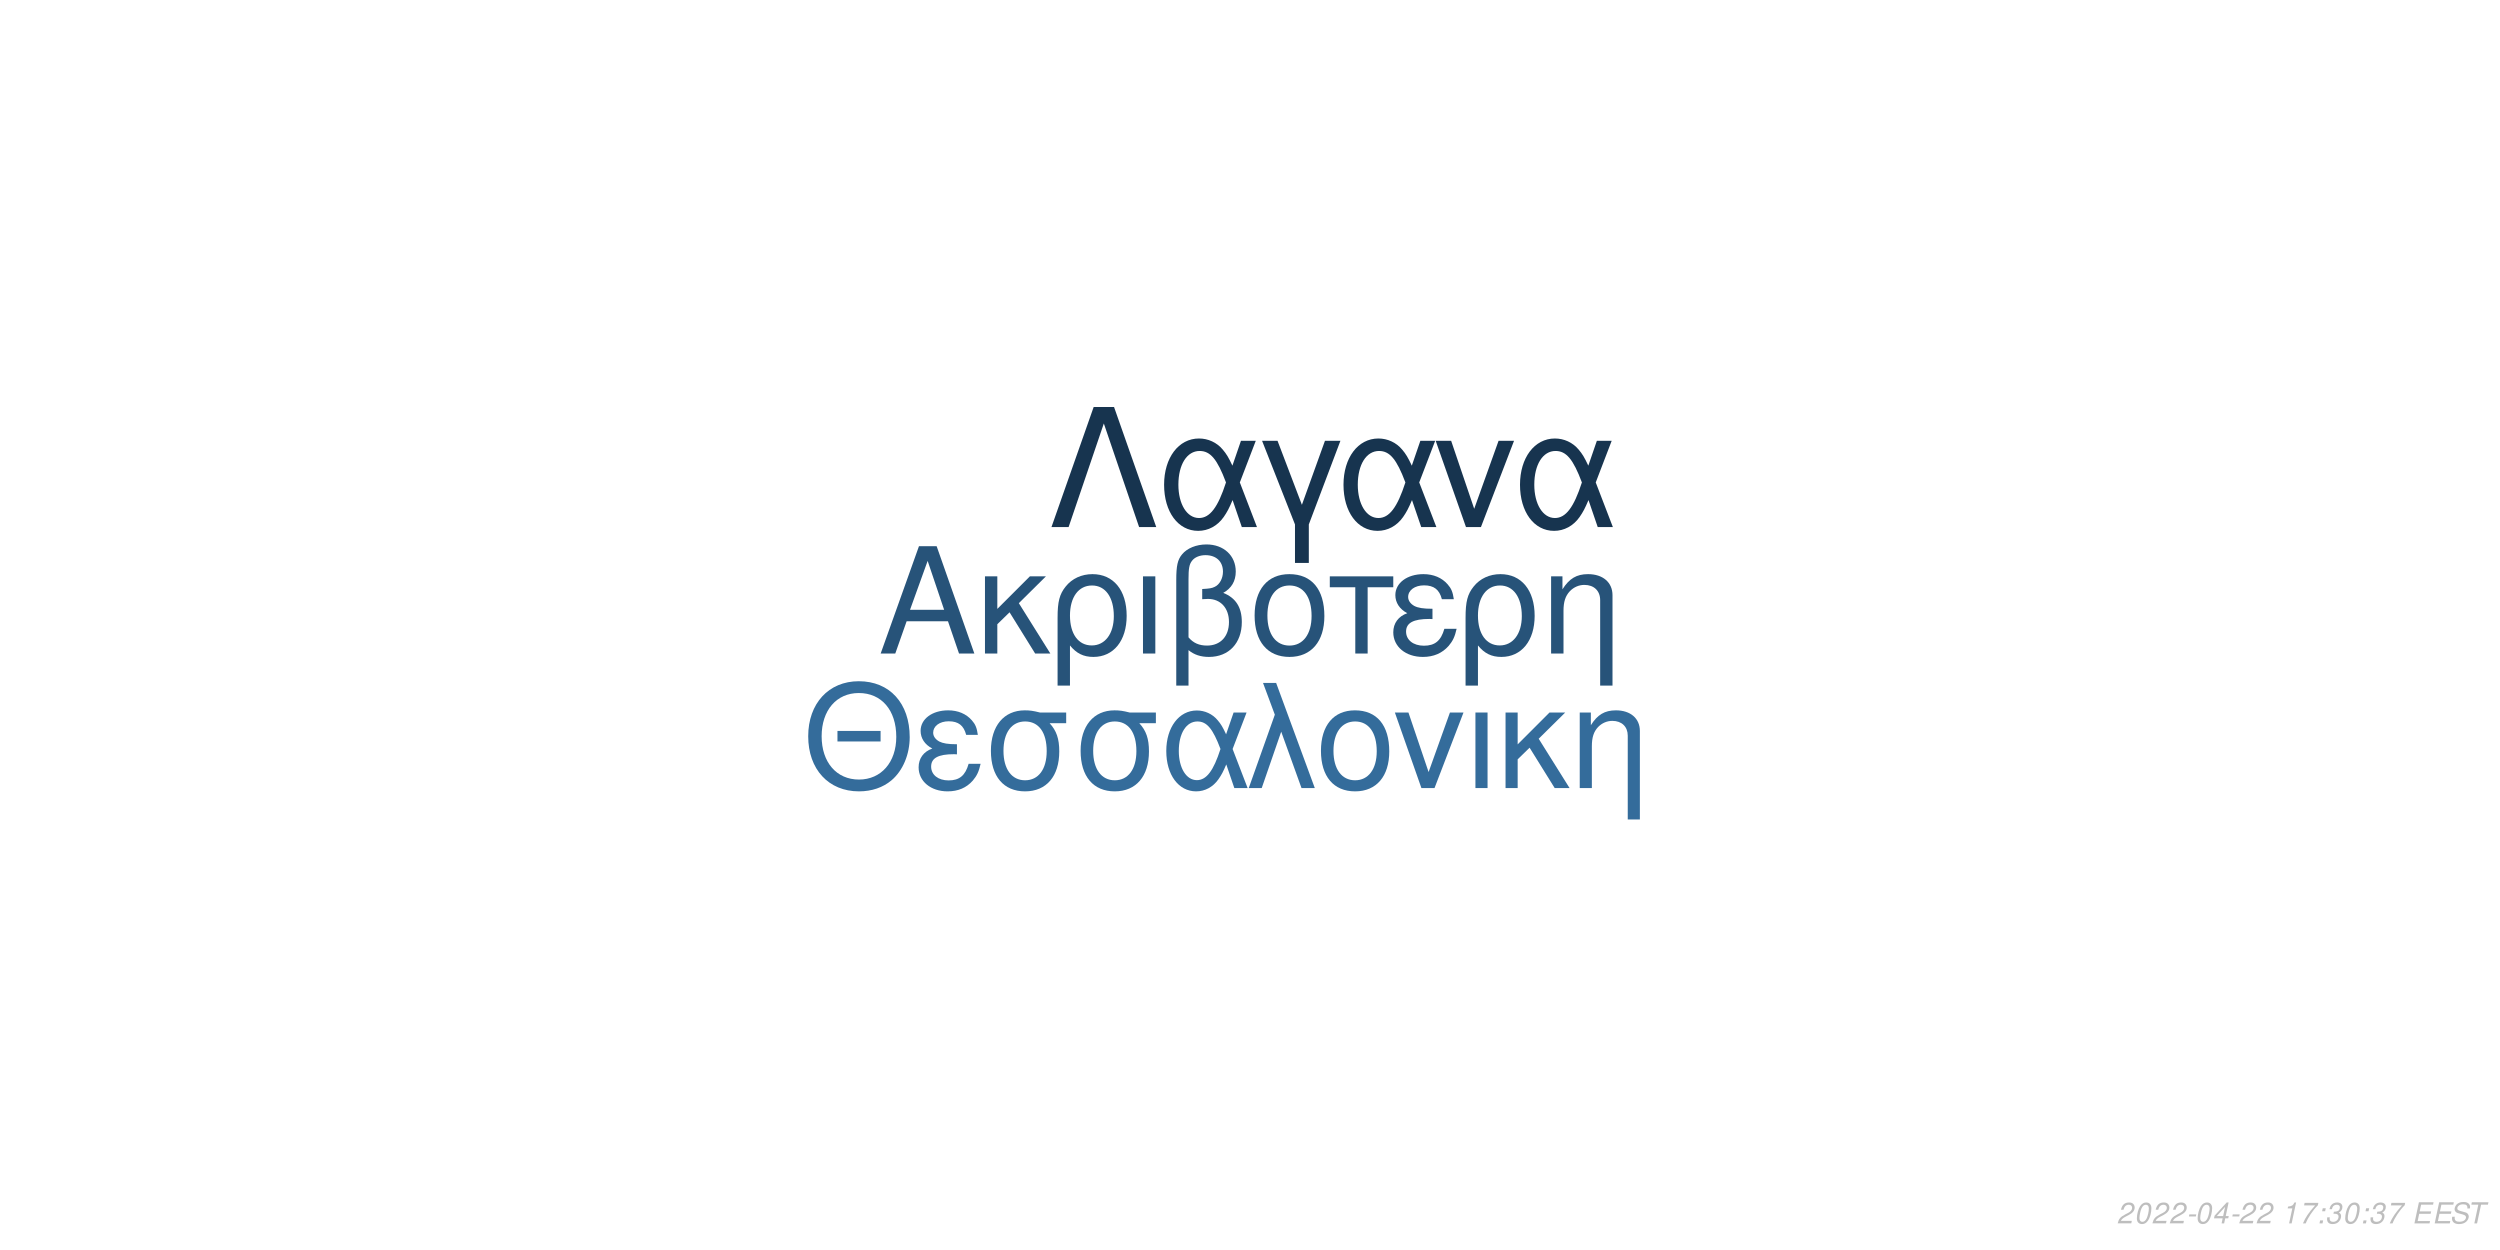
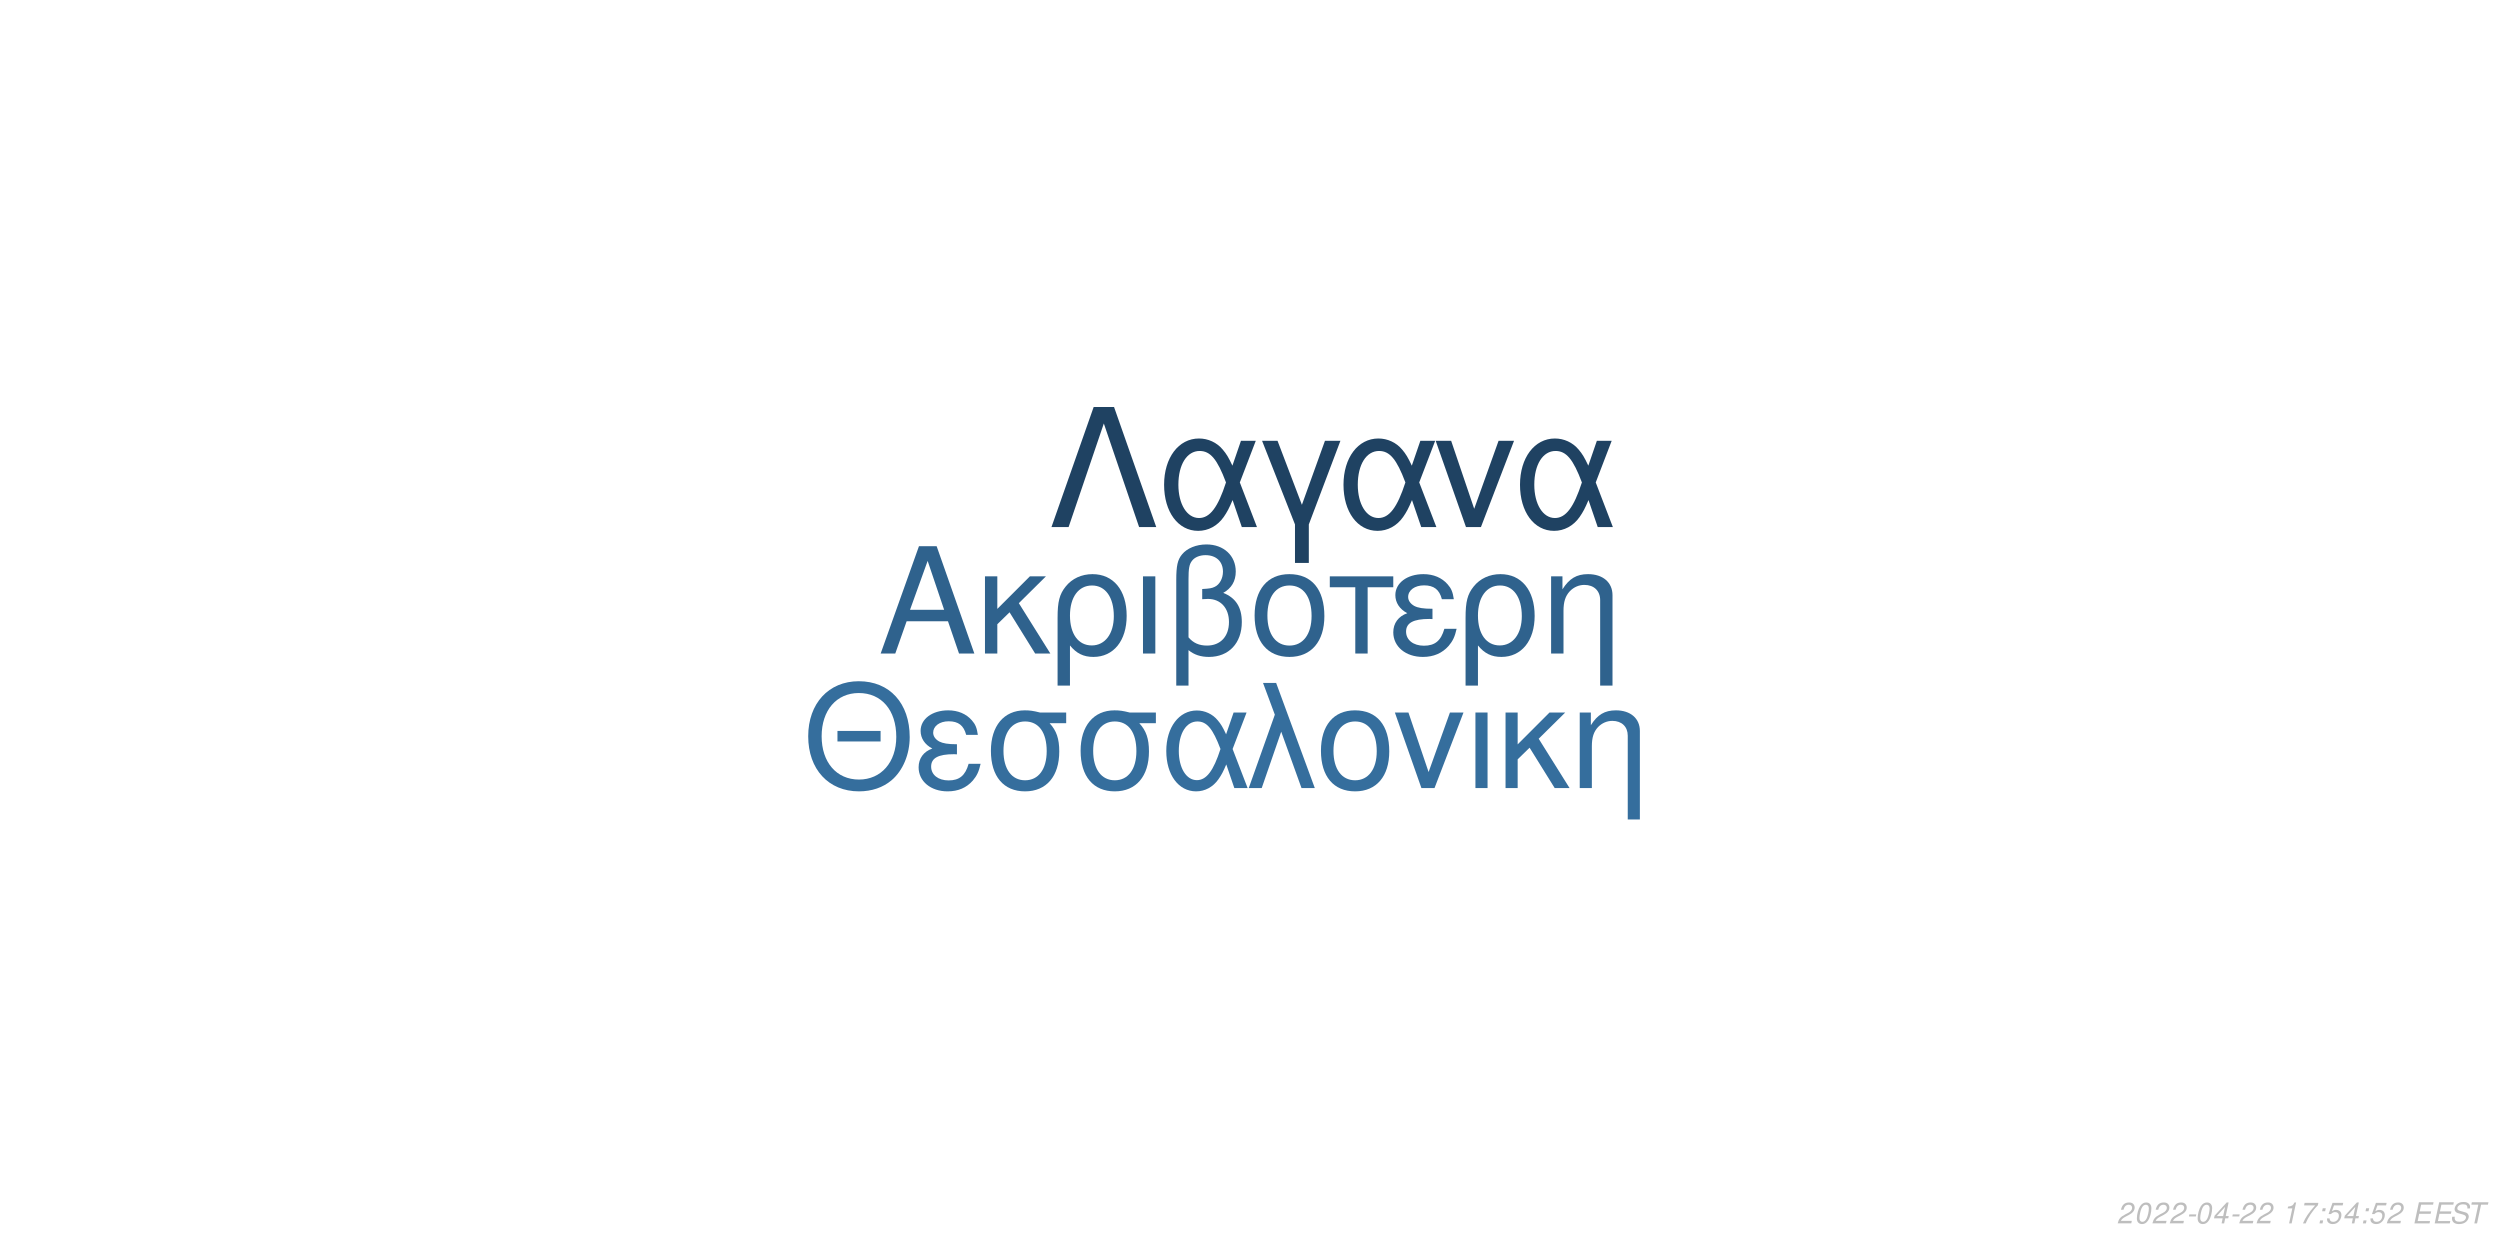
<svg xmlns="http://www.w3.org/2000/svg" xmlns:xlink="http://www.w3.org/1999/xlink" width="864pt" height="432pt" viewBox="0 0 864 432" version="1.1">
  <defs>
    <g>
      <symbol overflow="visible" id="glyph0-0">
        <path style="stroke:none;" d="" />
      </symbol>
      <symbol overflow="visible" id="glyph0-1">
        <path style="stroke:none;" d="M 24.125 -11.141 L 27.938 0 L 33.234 0 L 20.203 -37.094 L 14.094 -37.094 L 0.859 0 L 5.906 0 L 9.828 -11.141 Z M 22.797 -15.109 L 11 -15.109 L 17.094 -32.016 Z M 22.797 -15.109 " />
      </symbol>
      <symbol overflow="visible" id="glyph0-2">
        <path style="stroke:none;" d="M 7.172 -15.422 L 7.172 -26.672 L 2.906 -26.672 L 2.906 0 L 7.172 0 L 7.172 -10.125 L 11.406 -14.25 L 20.25 0 L 25.5 0 L 14.609 -17.406 L 23.969 -26.672 L 18.422 -26.672 Z M 7.172 -15.422 " />
      </symbol>
      <symbol overflow="visible" id="glyph0-3">
        <path style="stroke:none;" d="M 3 11.094 L 7.281 11.094 L 7.281 -2.797 C 9.516 -0.047 11.953 1.172 15.375 1.172 C 22.344 1.172 26.875 -4.422 26.875 -13.031 C 26.875 -21.891 22.297 -27.438 15.062 -27.438 C 11.297 -27.438 7.984 -25.906 5.797 -23.156 C 3.672 -20.516 3 -17.969 3 -12.359 Z M 14.906 -23.516 C 19.547 -23.516 22.438 -19.438 22.438 -12.922 C 22.438 -6.812 19.391 -2.797 14.812 -2.797 C 10.172 -2.797 7.281 -6.766 7.281 -13.125 C 7.281 -19.484 10.234 -23.516 14.906 -23.516 Z M 14.906 -23.516 " />
      </symbol>
      <symbol overflow="visible" id="glyph0-4">
        <path style="stroke:none;" d="M 3.516 0 L 7.781 0 L 7.781 -26.672 L 3.516 -26.672 Z M 3.516 0 " />
      </symbol>
      <symbol overflow="visible" id="glyph0-5">
        <path style="stroke:none;" d="M 4.016 11.094 L 8.25 11.094 L 8.25 -1.172 C 10.172 0.406 12.422 1.172 15.312 1.172 C 22.188 1.172 26.672 -3.609 26.672 -10.891 C 26.672 -15.984 24.578 -19.234 20.25 -20.969 C 23.109 -22.547 24.578 -25.031 24.578 -28.344 C 24.578 -33.844 20.406 -37.703 14.453 -37.703 C 10.938 -37.703 7.734 -36.391 6 -34.25 C 4.484 -32.422 4.016 -30.328 4.016 -25.391 Z M 8.25 -25.656 C 8.25 -29.359 8.5 -30.844 9.469 -32.062 C 10.375 -33.281 12.156 -34 14.094 -34 C 17.812 -34 20.156 -31.812 20.156 -28.297 C 20.156 -25.953 18.984 -23.812 17.297 -23.047 C 16.281 -22.547 15.469 -22.438 12.984 -22.297 L 12.984 -18.781 C 13.734 -18.828 14.344 -18.875 14.969 -18.875 C 19.344 -18.875 22.234 -15.719 22.234 -10.891 C 22.234 -5.906 19.281 -2.75 14.656 -2.75 C 11.953 -2.75 9.922 -3.609 8.25 -5.594 Z M 8.25 -25.656 " />
      </symbol>
      <symbol overflow="visible" id="glyph0-6">
        <path style="stroke:none;" d="M 14.094 -27.438 C 6.562 -27.438 2.094 -22.094 2.094 -13.125 C 2.094 -4.125 6.562 1.172 14.141 1.172 C 21.672 1.172 26.203 -4.172 26.203 -12.922 C 26.203 -22.188 21.828 -27.438 14.094 -27.438 Z M 14.141 -23.516 C 18.938 -23.516 21.781 -19.594 21.781 -12.984 C 21.781 -6.672 18.828 -2.75 14.141 -2.75 C 9.422 -2.75 6.516 -6.672 6.516 -13.125 C 6.516 -19.594 9.422 -23.516 14.141 -23.516 Z M 14.141 -23.516 " />
      </symbol>
      <symbol overflow="visible" id="glyph0-7">
        <path style="stroke:none;" d="M 7.891 0 L 12.156 0 L 12.156 -22.906 L 21.016 -22.906 L 21.016 -26.672 L -0.922 -26.672 L -0.922 -22.906 L 7.891 -22.906 Z M 7.891 0 " />
      </symbol>
      <symbol overflow="visible" id="glyph0-8">
        <path style="stroke:none;" d="M 14.562 -15.469 C 11.344 -15.469 9.562 -15.781 8.297 -16.438 C 6.922 -17.203 6.156 -18.328 6.156 -19.547 C 6.156 -21.891 8.453 -23.562 11.656 -23.562 C 15.062 -23.562 16.953 -22.094 17.812 -18.781 L 21.938 -18.781 C 21.578 -21.266 21.062 -22.5 19.797 -23.922 C 17.812 -26.203 14.906 -27.438 11.453 -27.438 C 5.797 -27.438 1.734 -24.375 1.734 -20.203 C 1.734 -17.609 3.156 -15.375 5.859 -13.938 C 2.797 -12.875 1.016 -10.484 1.016 -7.328 C 1.016 -2.391 5.297 1.172 11.25 1.172 C 14.969 1.172 17.906 -0.109 20.156 -2.641 C 21.578 -4.328 22.297 -5.797 22.906 -8.547 L 18.672 -8.547 C 17.5 -4.422 15.422 -2.703 11.609 -2.703 C 7.938 -2.703 5.438 -4.688 5.438 -7.578 C 5.438 -10.578 7.938 -11.953 13.484 -11.953 C 13.641 -11.953 14.094 -11.953 14.562 -11.906 Z M 14.562 -15.469 " />
      </symbol>
      <symbol overflow="visible" id="glyph0-9">
        <path style="stroke:none;" d="M 3.562 -26.672 L 3.562 0 L 7.844 0 L 7.844 -14.703 C 7.844 -17.906 8.5 -19.891 10.031 -21.531 C 11.406 -22.953 13.188 -23.719 15.062 -23.719 C 18.375 -23.719 20.516 -21.672 20.516 -18.469 L 20.516 11.094 L 24.781 11.094 L 24.781 -20.156 C 24.781 -24.578 21.469 -27.438 16.328 -27.438 C 12.359 -27.438 9.828 -25.906 7.484 -22.188 L 7.484 -26.672 Z M 3.562 -26.672 " />
      </symbol>
      <symbol overflow="visible" id="glyph1-0">
        <path style="stroke:none;" d="" />
      </symbol>
      <symbol overflow="visible" id="glyph1-1">
        <path style="stroke:none;" d="M 26.859 -19.734 L 11.953 -19.734 L 11.953 -16.094 L 26.859 -16.094 Z M 19.328 -36.922 C 8.922 -36.922 1.844 -29.25 1.844 -17.891 C 1.844 -6.484 8.875 1.141 19.391 1.141 C 23.812 1.141 27.703 -0.203 30.641 -2.688 C 34.578 -6.031 36.922 -11.656 36.922 -17.594 C 36.922 -29.297 30 -36.922 19.328 -36.922 Z M 19.328 -32.844 C 27.203 -32.844 32.281 -26.906 32.281 -17.688 C 32.281 -8.922 27.062 -2.938 19.391 -2.938 C 11.609 -2.938 6.484 -8.922 6.484 -17.891 C 6.484 -26.859 11.609 -32.844 19.328 -32.844 Z M 19.328 -32.844 " />
      </symbol>
      <symbol overflow="visible" id="glyph1-2">
        <path style="stroke:none;" d="M 14.25 -15.141 C 11.109 -15.141 9.375 -15.453 8.125 -16.094 C 6.781 -16.844 6.031 -17.938 6.031 -19.141 C 6.031 -21.422 8.266 -23.078 11.406 -23.078 C 14.75 -23.078 16.594 -21.625 17.438 -18.391 L 21.469 -18.391 C 21.125 -20.828 20.625 -22.031 19.391 -23.422 C 17.438 -25.656 14.594 -26.859 11.219 -26.859 C 5.688 -26.859 1.688 -23.875 1.688 -19.781 C 1.688 -17.234 3.094 -15.047 5.734 -13.656 C 2.734 -12.609 1 -10.266 1 -7.172 C 1 -2.344 5.188 1.141 11.016 1.141 C 14.656 1.141 17.547 -0.094 19.734 -2.594 C 21.125 -4.234 21.828 -5.688 22.422 -8.375 L 18.281 -8.375 C 17.141 -4.328 15.094 -2.641 11.359 -2.641 C 7.766 -2.641 5.328 -4.578 5.328 -7.422 C 5.328 -10.359 7.766 -11.703 13.203 -11.703 C 13.359 -11.703 13.797 -11.703 14.25 -11.656 Z M 14.25 -15.141 " />
      </symbol>
      <symbol overflow="visible" id="glyph1-3">
        <path style="stroke:none;" d="M 29 -26.109 L 19.938 -26.109 C 17.594 -26.703 16.438 -26.859 14.703 -26.859 C 7.469 -26.859 2.984 -21.469 2.984 -12.859 C 2.984 -4.031 7.375 1.141 14.797 1.141 C 22.172 1.141 26.609 -4.078 26.609 -12.656 C 26.609 -17.047 25.656 -19.828 23.266 -22.422 L 29 -22.422 Z M 14.797 -23.016 C 19.531 -23.016 22.266 -19.234 22.266 -12.75 C 22.266 -6.531 19.438 -2.688 14.797 -2.688 C 10.172 -2.688 7.328 -6.531 7.328 -12.859 C 7.328 -19.188 10.172 -23.016 14.797 -23.016 Z M 14.797 -23.016 " />
      </symbol>
      <symbol overflow="visible" id="glyph1-4">
        <path style="stroke:none;" d="M 29.344 -26.109 L 24.859 -26.109 L 22.266 -18.578 C 21.125 -21.031 20.484 -22.125 19.328 -23.469 C 17.547 -25.609 14.906 -26.812 12.156 -26.812 C 5.984 -26.812 1.594 -20.984 1.594 -12.812 C 1.594 -4.578 5.828 1.141 11.906 1.141 C 14.953 1.141 17.734 -0.344 19.625 -3.047 C 20.672 -4.531 21.281 -5.688 22.328 -8.172 L 25.109 0 L 29.703 0 L 24.516 -13.5 Z M 20.328 -13.5 C 17.891 -5.922 15.453 -2.734 12.156 -2.734 C 8.516 -2.734 5.922 -6.922 5.922 -12.812 C 5.922 -18.938 8.516 -23.016 12.359 -23.016 C 15.594 -23.016 17.688 -20.531 20.328 -13.5 Z M 20.328 -13.5 " />
      </symbol>
      <symbol overflow="visible" id="glyph1-5">
        <path style="stroke:none;" d="M 1.094 0 L 5.578 0 L 12.312 -19.484 L 19.328 0 L 23.922 0 L 10.562 -36.328 L 6.031 -36.328 L 10.109 -25.359 Z M 1.094 0 " />
      </symbol>
      <symbol overflow="visible" id="glyph1-6">
        <path style="stroke:none;" d="M 13.797 -26.859 C 6.422 -26.859 2.047 -21.625 2.047 -12.859 C 2.047 -4.031 6.422 1.141 13.859 1.141 C 21.234 1.141 25.656 -4.078 25.656 -12.656 C 25.656 -21.719 21.375 -26.859 13.797 -26.859 Z M 13.859 -23.016 C 18.531 -23.016 21.328 -19.188 21.328 -12.703 C 21.328 -6.531 18.438 -2.688 13.859 -2.688 C 9.219 -2.688 6.375 -6.531 6.375 -12.859 C 6.375 -19.188 9.219 -23.016 13.859 -23.016 Z M 13.859 -23.016 " />
      </symbol>
      <symbol overflow="visible" id="glyph1-7">
        <path style="stroke:none;" d="M 14.297 0 L 24.312 -26.109 L 19.625 -26.109 L 12.25 -5.531 L 5.281 -26.109 L 0.594 -26.109 L 9.766 0 Z M 14.297 0 " />
      </symbol>
      <symbol overflow="visible" id="glyph1-8">
        <path style="stroke:none;" d="M 3.438 0 L 7.625 0 L 7.625 -26.109 L 3.438 -26.109 Z M 3.438 0 " />
      </symbol>
      <symbol overflow="visible" id="glyph1-9">
        <path style="stroke:none;" d="M 7.031 -15.094 L 7.031 -26.109 L 2.844 -26.109 L 2.844 0 L 7.031 0 L 7.031 -9.922 L 11.156 -13.953 L 19.828 0 L 24.969 0 L 14.297 -17.047 L 23.469 -26.109 L 18.031 -26.109 Z M 7.031 -15.094 " />
      </symbol>
      <symbol overflow="visible" id="glyph1-10">
        <path style="stroke:none;" d="M 3.484 -26.109 L 3.484 0 L 7.672 0 L 7.672 -14.406 C 7.672 -17.547 8.328 -19.484 9.812 -21.078 C 11.156 -22.469 12.906 -23.219 14.75 -23.219 C 17.984 -23.219 20.078 -21.234 20.078 -18.094 L 20.078 10.859 L 24.266 10.859 L 24.266 -19.734 C 24.266 -24.062 21.031 -26.859 16 -26.859 C 12.109 -26.859 9.609 -25.359 7.328 -21.719 L 7.328 -26.109 Z M 3.484 -26.109 " />
      </symbol>
      <symbol overflow="visible" id="glyph2-0">
        <path style="stroke:none;" d="" />
      </symbol>
      <symbol overflow="visible" id="glyph2-1">
        <path style="stroke:none;" d="M 22.531 -41.484 L 15.484 -41.484 L 0.906 0 L 6.828 0 L 19 -35.797 L 31.188 0 L 37.109 0 Z M 22.531 -41.484 " />
      </symbol>
      <symbol overflow="visible" id="glyph2-2">
        <path style="stroke:none;" d="M 33.516 -29.812 L 28.391 -29.812 L 25.438 -21.219 C 24.125 -24.016 23.391 -25.266 22.078 -26.797 C 20.031 -29.25 17.016 -30.609 13.891 -30.609 C 6.828 -30.609 1.828 -23.953 1.828 -14.625 C 1.828 -5.234 6.656 1.312 13.594 1.312 C 17.078 1.312 20.266 -0.391 22.422 -3.469 C 23.609 -5.172 24.297 -6.484 25.5 -9.328 L 28.688 0 L 33.922 0 L 28 -15.422 Z M 23.219 -15.422 C 20.422 -6.766 17.641 -3.125 13.891 -3.125 C 9.734 -3.125 6.766 -7.906 6.766 -14.625 C 6.766 -21.625 9.734 -26.297 14.109 -26.297 C 17.812 -26.297 20.203 -23.453 23.219 -15.422 Z M 23.219 -15.422 " />
      </symbol>
      <symbol overflow="visible" id="glyph2-3">
        <path style="stroke:none;" d="M 12.062 12.406 L 16.844 12.406 L 16.844 -0.906 L 27.766 -29.812 L 22.422 -29.812 L 14.453 -7.688 L 6.031 -29.812 L 0.688 -29.812 L 12.062 -0.906 Z M 12.062 12.406 " />
      </symbol>
      <symbol overflow="visible" id="glyph2-4">
        <path style="stroke:none;" d="M 16.328 0 L 27.766 -29.812 L 22.422 -29.812 L 14 -6.312 L 6.031 -29.812 L 0.688 -29.812 L 11.156 0 Z M 16.328 0 " />
      </symbol>
      <symbol overflow="visible" id="glyph3-0">
        <path style="stroke:none;" d="" />
      </symbol>
      <symbol overflow="visible" id="glyph3-1">
        <path style="stroke:none;" d="M 5.234 -0.875 L 1.469 -0.875 C 1.641 -1.375 2.203 -1.891 3.109 -2.344 L 4.234 -2.938 C 5.562 -3.625 6.219 -4.469 6.219 -5.484 C 6.219 -5.938 6.062 -6.359 5.797 -6.656 C 5.469 -7.047 4.984 -7.234 4.312 -7.234 C 2.766 -7.234 1.891 -6.453 1.484 -4.734 L 2.375 -4.734 C 2.484 -5.188 2.609 -5.484 2.797 -5.75 C 3.094 -6.203 3.609 -6.453 4.188 -6.453 C 4.891 -6.453 5.344 -6.031 5.344 -5.375 C 5.344 -4.703 4.859 -4.094 4.016 -3.656 L 2.984 -3.125 C 1.234 -2.188 0.797 -1.656 0.344 -0.016 L 5.047 -0.016 Z M 5.234 -0.875 " />
      </symbol>
      <symbol overflow="visible" id="glyph3-2">
        <path style="stroke:none;" d="M 4.203 -7.234 C 3.375 -7.234 2.688 -6.812 2.125 -5.984 C 1.484 -5.047 0.984 -3.188 0.984 -1.734 C 0.984 -1.109 1.172 -0.562 1.484 -0.266 C 1.797 0.047 2.281 0.234 2.766 0.234 C 3.625 0.234 4.281 -0.156 4.859 -1.016 C 5.516 -1.953 6 -3.797 6 -5.266 C 6 -6.5 5.328 -7.234 4.203 -7.234 Z M 4.094 -6.453 C 4.734 -6.453 5.125 -5.984 5.125 -5.156 C 5.125 -4.203 4.781 -2.625 4.406 -1.812 C 3.984 -0.938 3.516 -0.547 2.875 -0.547 C 2.25 -0.547 1.875 -1.031 1.875 -1.828 C 1.875 -2.797 2.203 -4.344 2.594 -5.203 C 2.984 -6.047 3.453 -6.453 4.094 -6.453 Z M 4.094 -6.453 " />
      </symbol>
      <symbol overflow="visible" id="glyph3-3">
        <path style="stroke:none;" d="M 3.516 -3.125 L 1.125 -3.125 L 0.969 -2.406 L 3.359 -2.406 Z M 3.516 -3.125 " />
      </symbol>
      <symbol overflow="visible" id="glyph3-4">
        <path style="stroke:none;" d="M 3.625 -1.75 L 3.266 0 L 4.141 0 L 4.516 -1.75 L 5.562 -1.75 L 5.734 -2.531 L 4.688 -2.531 L 5.688 -7.234 L 5.016 -7.234 L 0.844 -2.672 L 0.641 -1.75 Z M 3.797 -2.531 L 1.594 -2.531 L 4.469 -5.703 Z M 3.797 -2.531 " />
      </symbol>
      <symbol overflow="visible" id="glyph3-5">
        <path style="stroke:none;" d="" />
      </symbol>
      <symbol overflow="visible" id="glyph3-6">
        <path style="stroke:none;" d="M 3.703 -5.188 L 2.594 0 L 3.469 0 L 5.016 -7.234 L 4.438 -7.234 C 3.906 -6.156 3.688 -6.016 2.234 -5.812 L 2.109 -5.188 Z M 3.703 -5.188 " />
      </symbol>
      <symbol overflow="visible" id="glyph3-7">
        <path style="stroke:none;" d="M 6.703 -7.094 L 1.953 -7.094 L 1.766 -6.219 L 5.594 -6.219 C 3.344 -3.688 2.266 -2.109 1.375 0 L 2.344 0 C 3.031 -1.906 4.828 -4.594 6.547 -6.281 Z M 6.703 -7.094 " />
      </symbol>
      <symbol overflow="visible" id="glyph3-8">
        <path style="stroke:none;" d="M 2.359 -1.031 L 1.312 -1.031 L 1.094 0 L 2.141 0 Z M 3.266 -5.234 L 2.219 -5.234 L 2 -4.203 L 3.047 -4.203 Z M 3.266 -5.234 " />
      </symbol>
      <symbol overflow="visible" id="glyph3-9">
-         <path style="stroke:none;" d="M 2.922 -3.312 C 3.125 -3.344 3.234 -3.344 3.375 -3.344 C 4.203 -3.344 4.688 -3 4.688 -2.406 C 4.688 -1.312 3.906 -0.547 2.781 -0.547 C 2.047 -0.547 1.594 -0.938 1.594 -1.562 C 1.594 -1.719 1.609 -1.844 1.656 -2.094 L 0.766 -2.094 C 0.734 -1.797 0.719 -1.641 0.719 -1.469 C 0.719 -0.375 1.406 0.234 2.641 0.234 C 3.547 0.234 4.297 -0.078 4.812 -0.656 C 5.266 -1.156 5.562 -1.875 5.562 -2.547 C 5.562 -3.125 5.344 -3.453 4.797 -3.734 C 5.641 -4.234 6.016 -4.844 6.016 -5.734 C 6.016 -6.656 5.312 -7.234 4.203 -7.234 C 3.375 -7.234 2.672 -6.938 2.188 -6.375 C 1.891 -6.031 1.703 -5.641 1.516 -4.906 L 2.391 -4.906 C 2.5 -5.359 2.594 -5.594 2.734 -5.812 C 3.047 -6.234 3.516 -6.453 4.078 -6.453 C 4.734 -6.453 5.141 -6.125 5.141 -5.578 C 5.141 -5.188 5.016 -4.797 4.797 -4.547 C 4.516 -4.234 4 -4.062 3.266 -4.062 L 3.078 -4.062 Z M 2.922 -3.312 " />
+         <path style="stroke:none;" d="M 6.297 -7.094 L 2.594 -7.094 L 1.234 -3.234 L 2.047 -3.234 C 2.656 -3.766 2.938 -3.906 3.531 -3.906 C 4.328 -3.906 4.797 -3.453 4.797 -2.688 C 4.797 -1.438 3.969 -0.547 2.828 -0.547 C 2.031 -0.547 1.609 -0.938 1.578 -1.734 L 0.703 -1.734 L 0.703 -1.516 C 0.703 -0.938 0.844 -0.547 1.188 -0.266 C 1.562 0.062 2.078 0.234 2.703 0.234 C 3.656 0.234 4.391 -0.156 4.984 -0.922 C 5.422 -1.5 5.672 -2.234 5.672 -2.953 C 5.672 -4 4.938 -4.672 3.812 -4.672 C 3.328 -4.672 2.906 -4.547 2.406 -4.234 L 3.109 -6.219 L 6.109 -6.219 Z M 6.297 -7.094 " />
      </symbol>
      <symbol overflow="visible" id="glyph3-10">
        <path style="stroke:none;" d="M 2.547 -3.312 L 6.5 -3.312 L 6.688 -4.141 L 2.719 -4.141 L 3.219 -6.469 L 7.344 -6.469 L 7.516 -7.297 L 2.453 -7.297 L 0.906 0 L 6.125 0 L 6.297 -0.812 L 2.016 -0.812 Z M 2.547 -3.312 " />
      </symbol>
      <symbol overflow="visible" id="glyph3-11">
        <path style="stroke:none;" d="M 7.062 -5.156 C 7.125 -5.438 7.141 -5.562 7.141 -5.703 C 7.141 -6.156 6.938 -6.594 6.594 -6.891 C 6.188 -7.25 5.656 -7.406 4.875 -7.406 C 3.844 -7.406 3.047 -7.125 2.5 -6.562 C 2.094 -6.141 1.781 -5.438 1.781 -4.922 C 1.781 -4.297 2.219 -3.766 2.891 -3.562 L 4.594 -3.094 C 5.406 -2.859 5.734 -2.578 5.734 -2.094 C 5.734 -1.781 5.547 -1.406 5.266 -1.141 C 4.844 -0.766 4.266 -0.578 3.453 -0.578 C 2.328 -0.578 1.812 -0.984 1.812 -1.906 C 1.812 -2.047 1.812 -2.125 1.844 -2.312 L 0.984 -2.312 C 0.906 -2.062 0.891 -1.906 0.891 -1.688 C 0.891 -0.484 1.797 0.234 3.297 0.234 C 4.359 0.234 5.234 -0.062 5.812 -0.609 C 6.344 -1.078 6.688 -1.797 6.688 -2.375 C 6.688 -2.641 6.609 -2.906 6.453 -3.156 C 6.234 -3.5 5.938 -3.703 5.469 -3.828 L 3.75 -4.312 C 2.984 -4.547 2.734 -4.734 2.734 -5.188 C 2.734 -5.547 2.875 -5.844 3.188 -6.109 C 3.547 -6.438 4.031 -6.594 4.703 -6.594 C 5.266 -6.594 5.688 -6.484 5.906 -6.297 C 6.094 -6.125 6.219 -5.797 6.219 -5.516 C 6.219 -5.422 6.203 -5.344 6.188 -5.156 Z M 7.062 -5.156 " />
      </symbol>
      <symbol overflow="visible" id="glyph3-12">
        <path style="stroke:none;" d="M 4.938 -6.469 L 7.312 -6.469 L 7.484 -7.297 L 1.75 -7.297 L 1.578 -6.469 L 3.984 -6.469 L 2.609 0 L 3.547 0 Z M 4.938 -6.469 " />
      </symbol>
    </g>
  </defs>
  <g id="surface1">
    <rect x="0" y="0" width="864" height="432" style="fill:rgb(100%,100%,100%);fill-opacity:1;stroke:none;" />
-     <g style="fill:rgb(15.294%,32.549%,47.451%);fill-opacity:1;">
+     <g style="fill:rgb(18.431%,38.431%,55.294%);fill-opacity:1;">
      <use xlink:href="#glyph0-1" x="303.5" y="225.861" />
      <use xlink:href="#glyph0-2" x="337.5" y="225.861" />
      <use xlink:href="#glyph0-3" x="362.5" y="225.861" />
      <use xlink:href="#glyph0-4" x="391.5" y="225.861" />
      <use xlink:href="#glyph0-5" x="402.5" y="225.861" />
      <use xlink:href="#glyph0-6" x="431.5" y="225.861" />
      <use xlink:href="#glyph0-7" x="460.5" y="225.861" />
      <use xlink:href="#glyph0-8" x="480.5" y="225.861" />
      <use xlink:href="#glyph0-3" x="503.5" y="225.861" />
      <use xlink:href="#glyph0-9" x="532.5" y="225.861" />
    </g>
-     <g style="fill:rgb(20.392%,42.353%,60.784%);fill-opacity:1;">
+     <g style="fill:rgb(20.784%,43.137%,61.569%);fill-opacity:1;">
      <use xlink:href="#glyph1-1" x="277.473" y="272.354" />
      <use xlink:href="#glyph1-2" x="316.473" y="272.354" />
      <use xlink:href="#glyph1-3" x="339.473" y="272.354" />
      <use xlink:href="#glyph1-3" x="370.473" y="272.354" />
      <use xlink:href="#glyph1-4" x="401.473" y="272.354" />
      <use xlink:href="#glyph1-5" x="430.473" y="272.354" />
      <use xlink:href="#glyph1-6" x="454.473" y="272.354" />
      <use xlink:href="#glyph1-7" x="481.473" y="272.354" />
      <use xlink:href="#glyph1-8" x="506.473" y="272.354" />
      <use xlink:href="#glyph1-9" x="517.473" y="272.354" />
      <use xlink:href="#glyph1-10" x="542.473" y="272.354" />
    </g>
-     <g style="fill:rgb(9.02%,20.392%,30.98%);fill-opacity:1;">
+     <g style="fill:rgb(12.157%,25.882%,38.431%);fill-opacity:1;">
      <use xlink:href="#glyph2-1" x="362.484" y="182.152" />
      <use xlink:href="#glyph2-2" x="400.484" y="182.152" />
      <use xlink:href="#glyph2-3" x="435.484" y="182.152" />
      <use xlink:href="#glyph2-2" x="462.484" y="182.152" />
      <use xlink:href="#glyph2-4" x="495.484" y="182.152" />
      <use xlink:href="#glyph2-2" x="523.484" y="182.152" />
    </g>
    <g style="fill:rgb(74.51%,74.51%,74.51%);fill-opacity:1;">
      <use xlink:href="#glyph3-1" x="731.52" y="422.81" />
      <use xlink:href="#glyph3-2" x="737.52" y="422.81" />
      <use xlink:href="#glyph3-1" x="743.52" y="422.81" />
      <use xlink:href="#glyph3-1" x="749.52" y="422.81" />
      <use xlink:href="#glyph3-3" x="755.52" y="422.81" />
      <use xlink:href="#glyph3-2" x="758.52" y="422.81" />
      <use xlink:href="#glyph3-4" x="764.52" y="422.81" />
      <use xlink:href="#glyph3-3" x="770.52" y="422.81" />
      <use xlink:href="#glyph3-1" x="773.52" y="422.81" />
      <use xlink:href="#glyph3-1" x="779.52" y="422.81" />
      <use xlink:href="#glyph3-5" x="785.52" y="422.81" />
      <use xlink:href="#glyph3-6" x="788.52" y="422.81" />
      <use xlink:href="#glyph3-7" x="794.52" y="422.81" />
      <use xlink:href="#glyph3-8" x="800.52" y="422.81" />
      <use xlink:href="#glyph3-9" x="803.52" y="422.81" />
-       <use xlink:href="#glyph3-2" x="809.52" y="422.81" />
+       <use xlink:href="#glyph3-4" x="809.52" y="422.81" />
      <use xlink:href="#glyph3-8" x="815.52" y="422.81" />
      <use xlink:href="#glyph3-9" x="818.52" y="422.81" />
-       <use xlink:href="#glyph3-7" x="824.52" y="422.81" />
+       <use xlink:href="#glyph3-1" x="824.52" y="422.81" />
      <use xlink:href="#glyph3-5" x="830.52" y="422.81" />
      <use xlink:href="#glyph3-10" x="833.52" y="422.81" />
      <use xlink:href="#glyph3-10" x="840.52" y="422.81" />
      <use xlink:href="#glyph3-11" x="846.52" y="422.81" />
      <use xlink:href="#glyph3-12" x="852.52" y="422.81" />
    </g>
  </g>
</svg>
